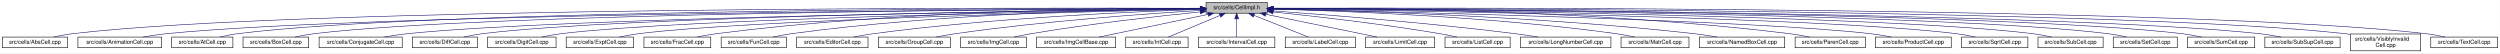
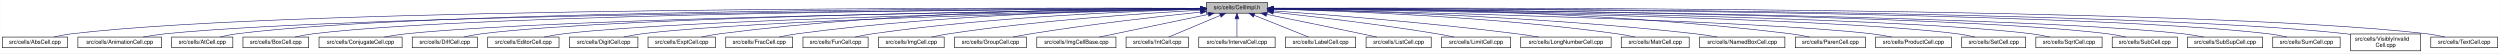
- <svg xmlns="http://www.w3.org/2000/svg" xmlns:xlink="http://www.w3.org/1999/xlink" width="4452pt" height="95pt" viewBox="0.00 0.00 4451.50 95.00">
+ <svg xmlns="http://www.w3.org/2000/svg" xmlns:xlink="http://www.w3.org/1999/xlink" width="4453pt" height="95pt" viewBox="0.00 0.00 4452.50 95.00">
  <g id="graph0" class="graph" transform="scale(1 1) rotate(0) translate(4 91)">
-     <polygon fill="white" stroke="transparent" points="-4,4 -4,-91 4447.5,-91 4447.5,4 -4,4" />
+     <polygon fill="white" stroke="transparent" points="-4,4 -4,-91 4448.5,-91 4448.5,4 -4,4" />
    <g id="node1" class="node">
      <g id="a_node1">
        <a xlink:title="Macros and types used only by cell implementations, not by cell users.">
-           <polygon fill="#bfbfbf" stroke="black" points="2143.5,-67.5 2143.5,-86.5 2252.5,-86.5 2252.5,-67.5 2143.5,-67.5" />
-           <text text-anchor="middle" x="2198" y="-74.5" font-family="Helvetica,sans-Serif" font-size="10.00">src/cells/CellImpl.h</text>
+           <polygon fill="#bfbfbf" stroke="black" points="2144.5,-67.5 2144.5,-86.5 2253.5,-86.5 2253.5,-67.5 2144.5,-67.5" />
+           <text text-anchor="middle" x="2199" y="-74.5" font-family="Helvetica,sans-Serif" font-size="10.00">src/cells/CellImpl.h</text>
        </a>
      </g>
    </g>
    <g id="node2" class="node">
      <g id="a_node2">
        <a xlink:href="AbsCell_8cpp.html" target="_top" xlink:title="This file defines the class AbsCell.">
          <polygon fill="white" stroke="black" points="0,-6 0,-25 116,-25 116,-6 0,-6" />
          <text text-anchor="middle" x="58" y="-13" font-family="Helvetica,sans-Serif" font-size="10.00">src/cells/AbsCell.cpp</text>
        </a>
      </g>
    </g>
    <g id="edge1" class="edge">
-       <path fill="none" stroke="midnightblue" d="M2133.15,-76.26C1827.39,-77.25 527.75,-78.51 125,-31 114.01,-29.7 102.16,-27.44 91.53,-25.07" />
-       <polygon fill="midnightblue" stroke="midnightblue" points="2133.2,-79.76 2143.18,-76.23 2133.17,-72.76 2133.2,-79.76" />
+       <path fill="none" stroke="midnightblue" d="M2134.12,-76.26C1828.21,-77.25 527.95,-78.53 125,-31 114.01,-29.7 102.16,-27.44 91.53,-25.07" />
+       <polygon fill="midnightblue" stroke="midnightblue" points="2134.17,-79.76 2144.16,-76.23 2134.15,-72.76 2134.17,-79.76" />
    </g>
    <g id="node3" class="node">
      <g id="a_node3">
        <a xlink:href="AnimationCell_8cpp.html" target="_top" xlink:title="This file defines the class AnimationCell.">
          <polygon fill="white" stroke="black" points="134.5,-6 134.5,-25 283.5,-25 283.5,-6 134.5,-6" />
          <text text-anchor="middle" x="209" y="-13" font-family="Helvetica,sans-Serif" font-size="10.00">src/cells/AnimationCell.cpp</text>
        </a>
      </g>
    </g>
    <g id="edge2" class="edge">
-       <path fill="none" stroke="midnightblue" d="M2132.84,-75.77C1842.02,-74.54 660.69,-67.35 292,-31 278.46,-29.67 263.81,-27.39 250.63,-25.03" />
-       <polygon fill="midnightblue" stroke="midnightblue" points="2133.2,-79.27 2143.22,-75.81 2133.23,-72.27 2133.2,-79.27" />
+       <path fill="none" stroke="midnightblue" d="M2133.81,-75.77C1842.83,-74.54 660.89,-67.37 292,-31 278.46,-29.67 263.81,-27.39 250.63,-25.03" />
+       <polygon fill="midnightblue" stroke="midnightblue" points="2134.17,-79.27 2144.19,-75.81 2134.2,-72.27 2134.17,-79.27" />
    </g>
    <g id="node4" class="node">
      <g id="a_node4">
        <a xlink:href="AtCell_8cpp.html" target="_top" xlink:title="This file defines the class AtCell.">
          <polygon fill="white" stroke="black" points="301.5,-6 301.5,-25 410.5,-25 410.5,-6 301.5,-6" />
          <text text-anchor="middle" x="356" y="-13" font-family="Helvetica,sans-Serif" font-size="10.00">src/cells/AtCell.cpp</text>
        </a>
      </g>
    </g>
    <g id="edge3" class="edge">
-       <path fill="none" stroke="midnightblue" d="M2133.08,-76.1C1854.67,-76.28 760.4,-74.16 419,-31 408.64,-29.69 397.5,-27.42 387.5,-25.06" />
-       <polygon fill="midnightblue" stroke="midnightblue" points="2133.41,-79.6 2143.41,-76.1 2133.41,-72.6 2133.41,-79.6" />
+       <path fill="none" stroke="midnightblue" d="M2134.04,-76.11C1855.48,-76.29 760.59,-74.18 419,-31 408.64,-29.69 397.5,-27.42 387.5,-25.06" />
+       <polygon fill="midnightblue" stroke="midnightblue" points="2134.38,-79.6 2144.38,-76.1 2134.38,-72.6 2134.38,-79.6" />
    </g>
    <g id="node5" class="node">
      <g id="a_node5">
        <a xlink:href="BoxCell_8cpp.html" target="_top" xlink:title="This file defines the class BoxCell.">
          <polygon fill="white" stroke="black" points="428.5,-6 428.5,-25 545.5,-25 545.5,-6 428.5,-6" />
          <text text-anchor="middle" x="487" y="-13" font-family="Helvetica,sans-Serif" font-size="10.00">src/cells/BoxCell.cpp</text>
        </a>
      </g>
    </g>
    <g id="edge4" class="edge">
-       <path fill="none" stroke="midnightblue" d="M2132.88,-75.81C1867.71,-74.77 868.51,-68.4 555,-31 543.85,-29.67 531.83,-27.39 521.04,-25.03" />
-       <polygon fill="midnightblue" stroke="midnightblue" points="2133.1,-79.31 2143.11,-75.84 2133.13,-72.31 2133.1,-79.31" />
+       <path fill="none" stroke="midnightblue" d="M2134.28,-75.81C1869.63,-74.78 868.87,-68.44 555,-31 543.85,-29.67 531.83,-27.39 521.04,-25.03" />
+       <polygon fill="midnightblue" stroke="midnightblue" points="2134.48,-79.31 2144.49,-75.85 2134.51,-72.31 2134.48,-79.31" />
    </g>
    <g id="node6" class="node">
      <g id="a_node6">
        <a xlink:href="ConjugateCell_8cpp.html" target="_top" xlink:title="This file defines the class ConjugateCell.">
          <polygon fill="white" stroke="black" points="564,-6 564,-25 712,-25 712,-6 564,-6" />
          <text text-anchor="middle" x="638" y="-13" font-family="Helvetica,sans-Serif" font-size="10.00">src/cells/ConjugateCell.cpp</text>
        </a>
      </g>
    </g>
    <g id="edge5" class="edge">
-       <path fill="none" stroke="midnightblue" d="M2133.06,-75.25C1885.51,-72.22 1000.91,-59.57 721,-31 707.61,-29.63 693.13,-27.38 680.06,-25.05" />
-       <polygon fill="midnightblue" stroke="midnightblue" points="2133.29,-78.76 2143.33,-75.38 2133.37,-71.76 2133.29,-78.76" />
+       <path fill="none" stroke="midnightblue" d="M2134.02,-75.25C1886.3,-72.22 1001.1,-59.58 721,-31 707.61,-29.63 693.13,-27.38 680.06,-25.05" />
+       <polygon fill="midnightblue" stroke="midnightblue" points="2134.25,-78.76 2144.29,-75.38 2134.33,-71.76 2134.25,-78.76" />
    </g>
    <g id="node7" class="node">
      <g id="a_node7">
        <a xlink:href="DiffCell_8cpp.html" target="_top" xlink:title="This file defines the class DiffCell.">
          <polygon fill="white" stroke="black" points="730,-6 730,-25 846,-25 846,-6 730,-6" />
          <text text-anchor="middle" x="788" y="-13" font-family="Helvetica,sans-Serif" font-size="10.00">src/cells/DiffCell.cpp</text>
        </a>
      </g>
    </g>
    <g id="edge6" class="edge">
-       <path fill="none" stroke="midnightblue" d="M2133.15,-75.37C1900.28,-72.87 1106.8,-62.21 855,-31 844.13,-29.65 832.42,-27.4 821.88,-25.07" />
-       <polygon fill="midnightblue" stroke="midnightblue" points="2133.12,-78.87 2143.16,-75.48 2133.2,-71.87 2133.12,-78.87" />
+       <path fill="none" stroke="midnightblue" d="M2134.15,-75.37C1901.17,-72.88 1107,-62.23 855,-31 844.13,-29.65 832.42,-27.4 821.88,-25.07" />
+       <polygon fill="midnightblue" stroke="midnightblue" points="2134.45,-78.88 2144.49,-75.48 2134.53,-71.88 2134.45,-78.88" />
    </g>
    <g id="node8" class="node">
      <g id="a_node8">
-         <a xlink:href="DigitCell_8cpp.html" target="_top" xlink:title="This file defines the class DigitCell.">
-           <polygon fill="white" stroke="black" points="864,-6 864,-25 986,-25 986,-6 864,-6" />
-           <text text-anchor="middle" x="925" y="-13" font-family="Helvetica,sans-Serif" font-size="10.00">src/cells/DigitCell.cpp</text>
+         <a xlink:href="EditorCell_8cpp.html" target="_top" xlink:title="This file defines the class EditorCell.">
+           <polygon fill="white" stroke="black" points="864.5,-6 864.5,-25 991.5,-25 991.5,-6 864.5,-6" />
+           <text text-anchor="middle" x="928" y="-13" font-family="Helvetica,sans-Serif" font-size="10.00">src/cells/EditorCell.cpp</text>
        </a>
      </g>
    </g>
    <g id="edge7" class="edge">
-       <path fill="none" stroke="midnightblue" d="M2133.16,-75C1916.42,-71.44 1218.27,-58.11 995,-31 983.67,-29.62 971.44,-27.36 960.42,-25.03" />
-       <polygon fill="midnightblue" stroke="midnightblue" points="2133.36,-78.51 2143.41,-75.17 2133.47,-71.51 2133.36,-78.51" />
+       <path fill="none" stroke="midnightblue" d="M2134.06,-74.92C1917.83,-71.11 1223.32,-57.09 1001,-31 989.19,-29.61 976.44,-27.35 964.96,-25.02" />
+       <polygon fill="midnightblue" stroke="midnightblue" points="2134.24,-78.42 2144.3,-75.1 2134.36,-71.42 2134.24,-78.42" />
    </g>
    <g id="node9" class="node">
      <g id="a_node9">
-         <a xlink:href="ExptCell_8cpp.html" target="_top" xlink:title="This file defines the class ExptCell.">
-           <polygon fill="white" stroke="black" points="1004,-6 1004,-25 1124,-25 1124,-6 1004,-6" />
-           <text text-anchor="middle" x="1064" y="-13" font-family="Helvetica,sans-Serif" font-size="10.00">src/cells/ExptCell.cpp</text>
+         <a xlink:href="DigitCell_8cpp.html" target="_top" xlink:title="This file defines the class DigitCell.">
+           <polygon fill="white" stroke="black" points="1010,-6 1010,-25 1132,-25 1132,-6 1010,-6" />
+           <text text-anchor="middle" x="1071" y="-13" font-family="Helvetica,sans-Serif" font-size="10.00">src/cells/DigitCell.cpp</text>
        </a>
      </g>
    </g>
    <g id="edge8" class="edge">
-       <path fill="none" stroke="midnightblue" d="M2133.25,-74.67C1933.43,-70.32 1328.15,-55.46 1133,-31 1121.83,-29.6 1109.77,-27.33 1098.91,-25" />
-       <polygon fill="midnightblue" stroke="midnightblue" points="2133.23,-78.17 2143.3,-74.88 2133.38,-71.17 2133.23,-78.17" />
+       <path fill="none" stroke="midnightblue" d="M2134.34,-74.62C1935.49,-70.17 1334.79,-55.03 1141,-31 1129.79,-29.61 1117.71,-27.38 1106.79,-25.07" />
+       <polygon fill="midnightblue" stroke="midnightblue" points="2134.26,-78.12 2144.34,-74.84 2134.42,-71.12 2134.26,-78.12" />
    </g>
    <g id="node10" class="node">
      <g id="a_node10">
-         <a xlink:href="FracCell_8cpp.html" target="_top" xlink:title="This file defines the class FracCell.">
-           <polygon fill="white" stroke="black" points="1142.5,-6 1142.5,-25 1261.5,-25 1261.5,-6 1142.5,-6" />
-           <text text-anchor="middle" x="1202" y="-13" font-family="Helvetica,sans-Serif" font-size="10.00">src/cells/FracCell.cpp</text>
+         <a xlink:href="ExptCell_8cpp.html" target="_top" xlink:title="This file defines the class ExptCell.">
+           <polygon fill="white" stroke="black" points="1150,-6 1150,-25 1270,-25 1270,-6 1150,-6" />
+           <text text-anchor="middle" x="1210" y="-13" font-family="Helvetica,sans-Serif" font-size="10.00">src/cells/ExptCell.cpp</text>
        </a>
      </g>
    </g>
    <g id="edge9" class="edge">
-       <path fill="none" stroke="midnightblue" d="M2133.35,-76.38C1981.94,-76.5 1592.82,-72.36 1271,-31 1259.95,-29.58 1248.04,-27.34 1237.27,-25.04" />
-       <polygon fill="midnightblue" stroke="midnightblue" points="2133.41,-79.88 2143.4,-76.36 2133.4,-72.88 2133.41,-79.88" />
+       <path fill="none" stroke="midnightblue" d="M2134.29,-76.34C1983.63,-76.38 1598,-72.06 1279,-31 1267.95,-29.58 1256.04,-27.33 1245.27,-25.03" />
+       <polygon fill="midnightblue" stroke="midnightblue" points="2134.3,-79.84 2144.29,-76.33 2134.29,-72.84 2134.3,-79.84" />
    </g>
    <g id="node11" class="node">
      <g id="a_node11">
-         <a xlink:href="FunCell_8cpp.html" target="_top" xlink:title="This file defines the class FunCell.">
-           <polygon fill="white" stroke="black" points="1280,-6 1280,-25 1396,-25 1396,-6 1280,-6" />
-           <text text-anchor="middle" x="1338" y="-13" font-family="Helvetica,sans-Serif" font-size="10.00">src/cells/FunCell.cpp</text>
+         <a xlink:href="FracCell_8cpp.html" target="_top" xlink:title="This file defines the class FracCell.">
+           <polygon fill="white" stroke="black" points="1288.5,-6 1288.5,-25 1407.5,-25 1407.5,-6 1288.5,-6" />
+           <text text-anchor="middle" x="1348" y="-13" font-family="Helvetica,sans-Serif" font-size="10.00">src/cells/FracCell.cpp</text>
        </a>
      </g>
    </g>
    <g id="edge10" class="edge">
-       <path fill="none" stroke="midnightblue" d="M2133.18,-75.75C1997.45,-74.46 1673.68,-67.47 1405,-31 1394.39,-29.56 1382.95,-27.34 1372.59,-25.07" />
-       <polygon fill="midnightblue" stroke="midnightblue" points="2133.37,-79.25 2143.4,-75.84 2133.43,-72.25 2133.37,-79.25" />
+       <path fill="none" stroke="midnightblue" d="M2134.09,-75.54C1999.7,-73.87 1681.4,-66.19 1417,-31 1406.08,-29.55 1394.31,-27.32 1383.64,-25.05" />
+       <polygon fill="midnightblue" stroke="midnightblue" points="2134.18,-79.04 2144.22,-75.66 2134.26,-72.04 2134.18,-79.04" />
    </g>
    <g id="node12" class="node">
      <g id="a_node12">
-         <a xlink:href="EditorCell_8cpp.html" target="_top" xlink:title="This file defines the class EditorCell.">
-           <polygon fill="white" stroke="black" points="1414.5,-6 1414.5,-25 1541.5,-25 1541.5,-6 1414.5,-6" />
-           <text text-anchor="middle" x="1478" y="-13" font-family="Helvetica,sans-Serif" font-size="10.00">src/cells/EditorCell.cpp</text>
+         <a xlink:href="FunCell_8cpp.html" target="_top" xlink:title="This file defines the class FunCell.">
+           <polygon fill="white" stroke="black" points="1426,-6 1426,-25 1542,-25 1542,-6 1426,-6" />
+           <text text-anchor="middle" x="1484" y="-13" font-family="Helvetica,sans-Serif" font-size="10.00">src/cells/FunCell.cpp</text>
        </a>
      </g>
    </g>
    <g id="edge11" class="edge">
-       <path fill="none" stroke="midnightblue" d="M2133.03,-74.2C2016.13,-70.36 1762.8,-59.28 1551,-31 1539.6,-29.48 1527.31,-27.26 1516.11,-25.02" />
-       <polygon fill="midnightblue" stroke="midnightblue" points="2133.12,-77.71 2143.23,-74.53 2133.35,-70.71 2133.12,-77.71" />
+       <path fill="none" stroke="midnightblue" d="M2133.87,-74.57C2016.72,-71.32 1762.88,-61.12 1551,-31 1540.51,-29.51 1529.22,-27.3 1518.95,-25.06" />
+       <polygon fill="midnightblue" stroke="midnightblue" points="2134.01,-78.08 2144.1,-74.85 2134.2,-71.08 2134.01,-78.08" />
    </g>
    <g id="node13" class="node">
      <g id="a_node13">
-         <a xlink:href="GroupCell_8cpp.html" target="_top" xlink:title="This file defines the class GroupCell.">
-           <polygon fill="white" stroke="black" points="1560,-6 1560,-25 1688,-25 1688,-6 1560,-6" />
-           <text text-anchor="middle" x="1624" y="-13" font-family="Helvetica,sans-Serif" font-size="10.00">src/cells/GroupCell.cpp</text>
+         <a xlink:href="ImgCell_8cpp.html" target="_top" xlink:title="This file defines the class ImgCell.">
+           <polygon fill="white" stroke="black" points="1560.5,-6 1560.5,-25 1677.5,-25 1677.5,-6 1560.5,-6" />
+           <text text-anchor="middle" x="1619" y="-13" font-family="Helvetica,sans-Serif" font-size="10.00">src/cells/ImgCell.cpp</text>
        </a>
      </g>
    </g>
    <g id="edge12" class="edge">
-       <path fill="none" stroke="midnightblue" d="M2133.18,-72.39C2037.45,-66.56 1852.75,-53.4 1697,-31 1685.87,-29.4 1673.88,-27.21 1662.89,-25.02" />
-       <polygon fill="midnightblue" stroke="midnightblue" points="2133.1,-75.89 2143.29,-73 2133.52,-68.9 2133.1,-75.89" />
+       <path fill="none" stroke="midnightblue" d="M2134.19,-72.85C2036.72,-67.54 1846.8,-54.97 1687,-31 1676.5,-29.42 1665.18,-27.22 1654.85,-25" />
+       <polygon fill="midnightblue" stroke="midnightblue" points="2134.01,-76.35 2144.18,-73.39 2134.38,-69.36 2134.01,-76.35" />
    </g>
    <g id="node14" class="node">
      <g id="a_node14">
-         <a xlink:href="ImgCell_8cpp.html" target="_top" xlink:title="This file defines the class ImgCell.">
-           <polygon fill="white" stroke="black" points="1706.5,-6 1706.5,-25 1823.5,-25 1823.5,-6 1706.5,-6" />
-           <text text-anchor="middle" x="1765" y="-13" font-family="Helvetica,sans-Serif" font-size="10.00">src/cells/ImgCell.cpp</text>
+         <a xlink:href="GroupCell_8cpp.html" target="_top" xlink:title="This file defines the class GroupCell.">
+           <polygon fill="white" stroke="black" points="1696,-6 1696,-25 1824,-25 1824,-6 1696,-6" />
+           <text text-anchor="middle" x="1760" y="-13" font-family="Helvetica,sans-Serif" font-size="10.00">src/cells/GroupCell.cpp</text>
        </a>
      </g>
    </g>
    <g id="edge13" class="edge">
-       <path fill="none" stroke="midnightblue" d="M2133.19,-69.83C2059.84,-62.43 1936.9,-48.76 1832,-31 1822.03,-29.31 1811.29,-27.15 1801.4,-25.01" />
-       <polygon fill="midnightblue" stroke="midnightblue" points="2132.91,-73.32 2143.21,-70.83 2133.61,-66.35 2132.91,-73.32" />
+       <path fill="none" stroke="midnightblue" d="M2134.25,-69.5C2060.94,-61.8 1938.05,-47.87 1833,-31 1822.28,-29.28 1810.74,-27.13 1800.07,-25.01" />
+       <polygon fill="midnightblue" stroke="midnightblue" points="2133.95,-72.99 2144.26,-70.54 2134.67,-66.02 2133.95,-72.99" />
    </g>
    <g id="node15" class="node">
      <g id="a_node15">
        <a xlink:href="ImgCellBase_8cpp.html" target="_top" xlink:title="This file defines the class ImgCellBase.">
-           <polygon fill="white" stroke="black" points="1841.5,-6 1841.5,-25 1982.5,-25 1982.5,-6 1841.5,-6" />
-           <text text-anchor="middle" x="1912" y="-13" font-family="Helvetica,sans-Serif" font-size="10.00">src/cells/ImgCellBase.cpp</text>
+           <polygon fill="white" stroke="black" points="1842.5,-6 1842.5,-25 1983.5,-25 1983.5,-6 1842.5,-6" />
+           <text text-anchor="middle" x="1913" y="-13" font-family="Helvetica,sans-Serif" font-size="10.00">src/cells/ImgCellBase.cpp</text>
        </a>
      </g>
    </g>
    <g id="edge14" class="edge">
-       <path fill="none" stroke="midnightblue" d="M2147.06,-65.4C2091.61,-53.87 2004.05,-35.65 1952.9,-25.01" />
-       <polygon fill="midnightblue" stroke="midnightblue" points="2146.52,-68.86 2157.02,-67.48 2147.95,-62.01 2146.52,-68.86" />
+       <path fill="none" stroke="midnightblue" d="M2148.06,-65.4C2092.61,-53.87 2005.05,-35.65 1953.9,-25.01" />
+       <polygon fill="midnightblue" stroke="midnightblue" points="2147.52,-68.86 2158.02,-67.48 2148.95,-62.01 2147.52,-68.86" />
    </g>
    <g id="node16" class="node">
      <g id="a_node16">
        <a xlink:href="IntCell_8cpp.html" target="_top" xlink:title="This file defines the class IntCell.">
-           <polygon fill="white" stroke="black" points="2000.5,-6 2000.5,-25 2111.5,-25 2111.5,-6 2000.5,-6" />
-           <text text-anchor="middle" x="2056" y="-13" font-family="Helvetica,sans-Serif" font-size="10.00">src/cells/IntCell.cpp</text>
+           <polygon fill="white" stroke="black" points="2001.5,-6 2001.5,-25 2112.5,-25 2112.5,-6 2001.5,-6" />
+           <text text-anchor="middle" x="2057" y="-13" font-family="Helvetica,sans-Serif" font-size="10.00">src/cells/IntCell.cpp</text>
        </a>
      </g>
    </g>
    <g id="edge15" class="edge">
-       <path fill="none" stroke="midnightblue" d="M2168.12,-63.48C2140.54,-51.92 2100.33,-35.08 2076.31,-25.01" />
-       <polygon fill="midnightblue" stroke="midnightblue" points="2167.08,-66.84 2177.65,-67.48 2169.78,-60.38 2167.08,-66.84" />
+       <path fill="none" stroke="midnightblue" d="M2169.12,-63.48C2141.54,-51.92 2101.33,-35.08 2077.31,-25.01" />
+       <polygon fill="midnightblue" stroke="midnightblue" points="2168.08,-66.84 2178.65,-67.48 2170.78,-60.38 2168.08,-66.84" />
    </g>
    <g id="node17" class="node">
      <g id="a_node17">
        <a xlink:href="IntervalCell_8cpp.html" target="_top" xlink:title="This file defines the class IntervalCell.">
-           <polygon fill="white" stroke="black" points="2130,-6 2130,-25 2266,-25 2266,-6 2130,-6" />
-           <text text-anchor="middle" x="2198" y="-13" font-family="Helvetica,sans-Serif" font-size="10.00">src/cells/IntervalCell.cpp</text>
+           <polygon fill="white" stroke="black" points="2131,-6 2131,-25 2267,-25 2267,-6 2131,-6" />
+           <text text-anchor="middle" x="2199" y="-13" font-family="Helvetica,sans-Serif" font-size="10.00">src/cells/IntervalCell.cpp</text>
        </a>
      </g>
    </g>
    <g id="edge16" class="edge">
-       <path fill="none" stroke="midnightblue" d="M2198,-57.32C2198,-46.5 2198,-33.4 2198,-25.01" />
-       <polygon fill="midnightblue" stroke="midnightblue" points="2194.5,-57.48 2198,-67.48 2201.5,-57.48 2194.5,-57.48" />
+       <path fill="none" stroke="midnightblue" d="M2199,-57.32C2199,-46.5 2199,-33.4 2199,-25.01" />
+       <polygon fill="midnightblue" stroke="midnightblue" points="2195.5,-57.48 2199,-67.48 2202.5,-57.48 2195.5,-57.48" />
    </g>
    <g id="node18" class="node">
      <g id="a_node18">
        <a xlink:href="LabelCell_8cpp.html" target="_top" xlink:title="This file defines the class LabelCell.">
-           <polygon fill="white" stroke="black" points="2284.5,-6 2284.5,-25 2409.5,-25 2409.5,-6 2284.5,-6" />
-           <text text-anchor="middle" x="2347" y="-13" font-family="Helvetica,sans-Serif" font-size="10.00">src/cells/LabelCell.cpp</text>
+           <polygon fill="white" stroke="black" points="2285.5,-6 2285.5,-25 2410.5,-25 2410.5,-6 2285.5,-6" />
+           <text text-anchor="middle" x="2348" y="-13" font-family="Helvetica,sans-Serif" font-size="10.00">src/cells/LabelCell.cpp</text>
        </a>
      </g>
    </g>
    <g id="edge17" class="edge">
-       <path fill="none" stroke="midnightblue" d="M2228.97,-63.63C2257.92,-52.07 2300.37,-35.12 2325.69,-25.01" />
-       <polygon fill="midnightblue" stroke="midnightblue" points="2227.34,-60.52 2219.35,-67.48 2229.93,-67.02 2227.34,-60.52" />
+       <path fill="none" stroke="midnightblue" d="M2229.97,-63.63C2258.92,-52.07 2301.37,-35.12 2326.69,-25.01" />
+       <polygon fill="midnightblue" stroke="midnightblue" points="2228.34,-60.52 2220.35,-67.48 2230.93,-67.02 2228.34,-60.52" />
    </g>
    <g id="node19" class="node">
      <g id="a_node19">
-         <a xlink:href="LimitCell_8cpp.html" target="_top" xlink:title="This file defines the class LimitCell.">
-           <polygon fill="white" stroke="black" points="2427.5,-6 2427.5,-25 2550.5,-25 2550.5,-6 2427.5,-6" />
-           <text text-anchor="middle" x="2489" y="-13" font-family="Helvetica,sans-Serif" font-size="10.00">src/cells/LimitCell.cpp</text>
+         <a xlink:href="ListCell_8cpp.html" target="_top" xlink:title="This file defines the class ListCell.">
+           <polygon fill="white" stroke="black" points="2429,-6 2429,-25 2545,-25 2545,-6 2429,-6" />
+           <text text-anchor="middle" x="2487" y="-13" font-family="Helvetica,sans-Serif" font-size="10.00">src/cells/ListCell.cpp</text>
        </a>
      </g>
    </g>
    <g id="edge18" class="edge">
-       <path fill="none" stroke="midnightblue" d="M2250.02,-65.46C2294.82,-56.37 2361.18,-42.88 2419,-31 2428.36,-29.08 2438.42,-27 2447.92,-25.03" />
-       <polygon fill="midnightblue" stroke="midnightblue" points="2249.07,-62.08 2239.96,-67.5 2250.46,-68.94 2249.07,-62.08" />
+       <path fill="none" stroke="midnightblue" d="M2251.88,-65.42C2296.68,-56.42 2362.59,-43.06 2420,-31 2429.08,-29.09 2438.85,-27 2448.05,-25.01" />
+       <polygon fill="midnightblue" stroke="midnightblue" points="2250.93,-62.04 2241.81,-67.44 2252.31,-68.91 2250.93,-62.04" />
    </g>
    <g id="node20" class="node">
      <g id="a_node20">
-         <a xlink:href="ListCell_8cpp.html" target="_top" xlink:title="This file defines the class ListCell.">
-           <polygon fill="white" stroke="black" points="2569,-6 2569,-25 2685,-25 2685,-6 2569,-6" />
-           <text text-anchor="middle" x="2627" y="-13" font-family="Helvetica,sans-Serif" font-size="10.00">src/cells/ListCell.cpp</text>
+         <a xlink:href="LimitCell_8cpp.html" target="_top" xlink:title="This file defines the class LimitCell.">
+           <polygon fill="white" stroke="black" points="2563.5,-6 2563.5,-25 2686.5,-25 2686.5,-6 2563.5,-6" />
+           <text text-anchor="middle" x="2625" y="-13" font-family="Helvetica,sans-Serif" font-size="10.00">src/cells/LimitCell.cpp</text>
        </a>
      </g>
    </g>
    <g id="edge19" class="edge">
-       <path fill="none" stroke="midnightblue" d="M2263.17,-69.67C2335.84,-62.21 2456.75,-48.55 2560,-31 2569.86,-29.32 2580.46,-27.19 2590.25,-25.07" />
-       <polygon fill="midnightblue" stroke="midnightblue" points="2262.4,-66.23 2252.8,-70.73 2263.11,-73.2 2262.4,-66.23" />
+       <path fill="none" stroke="midnightblue" d="M2263.79,-69.27C2335.12,-61.52 2453.08,-47.68 2554,-31 2564.43,-29.28 2575.65,-27.12 2586.04,-25.01" />
+       <polygon fill="midnightblue" stroke="midnightblue" points="2263.18,-65.82 2253.62,-70.37 2263.93,-72.78 2263.18,-65.82" />
    </g>
    <g id="node21" class="node">
      <g id="a_node21">
        <a xlink:href="LongNumberCell_8cpp.html" target="_top" xlink:title="This file defines the class LongNumberCell.">
-           <polygon fill="white" stroke="black" points="2703.5,-6 2703.5,-25 2864.5,-25 2864.5,-6 2703.5,-6" />
-           <text text-anchor="middle" x="2784" y="-13" font-family="Helvetica,sans-Serif" font-size="10.00">src/cells/LongNumberCell.cpp</text>
+           <polygon fill="white" stroke="black" points="2704.5,-6 2704.5,-25 2865.5,-25 2865.5,-6 2704.5,-6" />
+           <text text-anchor="middle" x="2785" y="-13" font-family="Helvetica,sans-Serif" font-size="10.00">src/cells/LongNumberCell.cpp</text>
        </a>
      </g>
    </g>
    <g id="edge20" class="edge">
-       <path fill="none" stroke="midnightblue" d="M2262.83,-71.56C2357.7,-64.73 2539.84,-50.39 2694,-31 2707.35,-29.32 2721.75,-27.16 2735.04,-25.02" />
-       <polygon fill="midnightblue" stroke="midnightblue" points="2262.54,-68.07 2252.81,-72.27 2263.04,-75.05 2262.54,-68.07" />
+       <path fill="none" stroke="midnightblue" d="M2263.58,-71.63C2358.54,-64.87 2541.34,-50.58 2696,-31 2709.2,-29.33 2723.45,-27.17 2736.59,-25.03" />
+       <polygon fill="midnightblue" stroke="midnightblue" points="2263.29,-68.14 2253.56,-72.34 2263.78,-75.12 2263.29,-68.14" />
    </g>
    <g id="node22" class="node">
      <g id="a_node22">
        <a xlink:href="MatrCell_8cpp.html" target="_top" xlink:title="This file defines the class MatrCell.">
-           <polygon fill="white" stroke="black" points="2882.5,-6 2882.5,-25 3003.5,-25 3003.5,-6 2882.5,-6" />
-           <text text-anchor="middle" x="2943" y="-13" font-family="Helvetica,sans-Serif" font-size="10.00">src/cells/MatrCell.cpp</text>
+           <polygon fill="white" stroke="black" points="2883.5,-6 2883.5,-25 3004.5,-25 3004.5,-6 2883.5,-6" />
+           <text text-anchor="middle" x="2944" y="-13" font-family="Helvetica,sans-Serif" font-size="10.00">src/cells/MatrCell.cpp</text>
        </a>
      </g>
    </g>
    <g id="edge21" class="edge">
-       <path fill="none" stroke="midnightblue" d="M2262.77,-74.72C2383.51,-71.65 2650.95,-61.7 2874,-31 2884.79,-29.51 2896.42,-27.31 2907,-25.06" />
-       <polygon fill="midnightblue" stroke="midnightblue" points="2262.5,-71.22 2252.59,-74.97 2262.67,-78.22 2262.5,-71.22" />
+       <path fill="none" stroke="midnightblue" d="M2263.77,-74.72C2384.51,-71.65 2651.95,-61.7 2875,-31 2885.79,-29.51 2897.42,-27.31 2908,-25.06" />
+       <polygon fill="midnightblue" stroke="midnightblue" points="2263.5,-71.22 2253.59,-74.97 2263.67,-78.22 2263.5,-71.22" />
    </g>
    <g id="node23" class="node">
      <g id="a_node23">
        <a xlink:href="NamedBoxCell_8cpp.html" target="_top" xlink:title="This file defines the class NamedBoxCell.">
-           <polygon fill="white" stroke="black" points="3022,-6 3022,-25 3174,-25 3174,-6 3022,-6" />
-           <text text-anchor="middle" x="3098" y="-13" font-family="Helvetica,sans-Serif" font-size="10.00">src/cells/NamedBoxCell.cpp</text>
+           <polygon fill="white" stroke="black" points="3023,-6 3023,-25 3175,-25 3175,-6 3023,-6" />
+           <text text-anchor="middle" x="3099" y="-13" font-family="Helvetica,sans-Serif" font-size="10.00">src/cells/NamedBoxCell.cpp</text>
        </a>
      </g>
    </g>
    <g id="edge22" class="edge">
-       <path fill="none" stroke="midnightblue" d="M2262.95,-74.92C2401.29,-72.07 2735.08,-62.27 3013,-31 3026.24,-29.51 3040.55,-27.3 3053.58,-25.06" />
-       <polygon fill="midnightblue" stroke="midnightblue" points="2262.47,-71.43 2252.54,-75.13 2262.61,-78.43 2262.47,-71.43" />
+       <path fill="none" stroke="midnightblue" d="M2263.95,-74.92C2402.29,-72.07 2736.08,-62.27 3014,-31 3027.24,-29.51 3041.55,-27.3 3054.58,-25.06" />
+       <polygon fill="midnightblue" stroke="midnightblue" points="2263.47,-71.43 2253.54,-75.13 2263.61,-78.43 2263.47,-71.43" />
    </g>
    <g id="node24" class="node">
      <g id="a_node24">
        <a xlink:href="ParenCell_8cpp.html" target="_top" xlink:title="This file defines the class ParenCell.">
-           <polygon fill="white" stroke="black" points="3192.5,-6 3192.5,-25 3317.5,-25 3317.5,-6 3192.5,-6" />
-           <text text-anchor="middle" x="3255" y="-13" font-family="Helvetica,sans-Serif" font-size="10.00">src/cells/ParenCell.cpp</text>
+           <polygon fill="white" stroke="black" points="3193.5,-6 3193.5,-25 3318.5,-25 3318.5,-6 3193.5,-6" />
+           <text text-anchor="middle" x="3256" y="-13" font-family="Helvetica,sans-Serif" font-size="10.00">src/cells/ParenCell.cpp</text>
        </a>
      </g>
    </g>
    <g id="edge23" class="edge">
-       <path fill="none" stroke="midnightblue" d="M2262.73,-76.46C2420.64,-76.84 2838.01,-73.37 3183,-31 3194.52,-29.59 3206.94,-27.34 3218.18,-25.04" />
-       <polygon fill="midnightblue" stroke="midnightblue" points="2262.71,-72.96 2252.7,-76.43 2262.69,-79.96 2262.71,-72.96" />
+       <path fill="none" stroke="midnightblue" d="M2263.73,-76.46C2421.64,-76.84 2839.01,-73.37 3184,-31 3195.52,-29.59 3207.94,-27.34 3219.18,-25.04" />
+       <polygon fill="midnightblue" stroke="midnightblue" points="2263.71,-72.96 2253.7,-76.43 2263.69,-79.96 2263.71,-72.96" />
    </g>
    <g id="node25" class="node">
      <g id="a_node25">
        <a xlink:href="ProductCell_8cpp.html" target="_top" xlink:title="This file defines the class ProductCell.">
-           <polygon fill="white" stroke="black" points="3335.5,-6 3335.5,-25 3470.5,-25 3470.5,-6 3335.5,-6" />
-           <text text-anchor="middle" x="3403" y="-13" font-family="Helvetica,sans-Serif" font-size="10.00">src/cells/ProductCell.cpp</text>
+           <polygon fill="white" stroke="black" points="3336.5,-6 3336.5,-25 3471.5,-25 3471.5,-6 3336.5,-6" />
+           <text text-anchor="middle" x="3404" y="-13" font-family="Helvetica,sans-Serif" font-size="10.00">src/cells/ProductCell.cpp</text>
        </a>
      </g>
    </g>
    <g id="edge24" class="edge">
-       <path fill="none" stroke="midnightblue" d="M2262.68,-74.69C2470.31,-70.28 3118.58,-54.9 3327,-31 3339.14,-29.61 3352.26,-27.37 3364.12,-25.07" />
-       <polygon fill="midnightblue" stroke="midnightblue" points="2262.47,-71.19 2252.54,-74.9 2262.62,-78.19 2262.47,-71.19" />
+       <path fill="none" stroke="midnightblue" d="M2263.68,-74.69C2471.31,-70.28 3119.58,-54.9 3328,-31 3340.14,-29.61 3353.26,-27.37 3365.12,-25.07" />
+       <polygon fill="midnightblue" stroke="midnightblue" points="2263.47,-71.19 2253.54,-74.9 2263.62,-78.19 2263.47,-71.19" />
    </g>
    <g id="node26" class="node">
      <g id="a_node26">
-         <a xlink:href="SqrtCell_8cpp.html" target="_top" xlink:title="This file defines the class SqrtCell.">
-           <polygon fill="white" stroke="black" points="3489,-6 3489,-25 3607,-25 3607,-6 3489,-6" />
-           <text text-anchor="middle" x="3548" y="-13" font-family="Helvetica,sans-Serif" font-size="10.00">src/cells/SqrtCell.cpp</text>
+         <a xlink:href="SetCell_8cpp.html" target="_top" xlink:title="This file defines the class SetCell.">
+           <polygon fill="white" stroke="black" points="3490,-6 3490,-25 3604,-25 3604,-6 3490,-6" />
+           <text text-anchor="middle" x="3547" y="-13" font-family="Helvetica,sans-Serif" font-size="10.00">src/cells/SetCell.cpp</text>
        </a>
      </g>
    </g>
    <g id="edge25" class="edge">
-       <path fill="none" stroke="midnightblue" d="M2262.52,-75.23C2488.08,-72.3 3240.54,-60.5 3480,-31 3491.02,-29.64 3502.9,-27.39 3513.6,-25.06" />
-       <polygon fill="midnightblue" stroke="midnightblue" points="2262.46,-71.73 2252.5,-75.36 2262.55,-78.73 2262.46,-71.73" />
+       <path fill="none" stroke="midnightblue" d="M2263.53,-75.28C2489.11,-72.53 3241.63,-61.24 3481,-31 3491.71,-29.65 3503.24,-27.39 3513.63,-25.06" />
+       <polygon fill="midnightblue" stroke="midnightblue" points="2263.46,-71.78 2253.51,-75.4 2263.55,-78.78 2263.46,-71.78" />
    </g>
    <g id="node27" class="node">
      <g id="a_node27">
-         <a xlink:href="SubCell_8cpp.html" target="_top" xlink:title="This file defines the class SubCell.">
-           <polygon fill="white" stroke="black" points="3625,-6 3625,-25 3741,-25 3741,-6 3625,-6" />
-           <text text-anchor="middle" x="3683" y="-13" font-family="Helvetica,sans-Serif" font-size="10.00">src/cells/SubCell.cpp</text>
+         <a xlink:href="SqrtCell_8cpp.html" target="_top" xlink:title="This file defines the class SqrtCell.">
+           <polygon fill="white" stroke="black" points="3622,-6 3622,-25 3740,-25 3740,-6 3622,-6" />
+           <text text-anchor="middle" x="3681" y="-13" font-family="Helvetica,sans-Serif" font-size="10.00">src/cells/SqrtCell.cpp</text>
        </a>
      </g>
    </g>
    <g id="edge26" class="edge">
-       <path fill="none" stroke="midnightblue" d="M2262.81,-75.5C2503.91,-73.42 3348.79,-63.88 3616,-31 3626.99,-29.65 3638.83,-27.37 3649.46,-25.01" />
-       <polygon fill="midnightblue" stroke="midnightblue" points="2262.77,-72 2252.8,-75.59 2262.83,-79 2262.77,-72" />
+       <path fill="none" stroke="midnightblue" d="M2263.98,-75.47C2504.87,-73.27 3346.63,-63.38 3613,-31 3624.14,-29.65 3636.17,-27.36 3646.96,-25" />
+       <polygon fill="midnightblue" stroke="midnightblue" points="2263.61,-71.97 2253.64,-75.56 2263.67,-78.97 2263.61,-71.97" />
    </g>
    <g id="node28" class="node">
      <g id="a_node28">
-         <a xlink:href="SetCell_8cpp.html" target="_top" xlink:title="This file defines the class SetCell.">
-           <polygon fill="white" stroke="black" points="3759,-6 3759,-25 3873,-25 3873,-6 3759,-6" />
-           <text text-anchor="middle" x="3816" y="-13" font-family="Helvetica,sans-Serif" font-size="10.00">src/cells/SetCell.cpp</text>
+         <a xlink:href="SubCell_8cpp.html" target="_top" xlink:title="This file defines the class SubCell.">
+           <polygon fill="white" stroke="black" points="3758,-6 3758,-25 3874,-25 3874,-6 3758,-6" />
+           <text text-anchor="middle" x="3816" y="-13" font-family="Helvetica,sans-Serif" font-size="10.00">src/cells/SubCell.cpp</text>
        </a>
      </g>
    </g>
    <g id="edge27" class="edge">
-       <path fill="none" stroke="midnightblue" d="M2262.86,-75.74C2518.31,-74.46 3455.28,-67.32 3750,-31 3760.83,-29.67 3772.5,-27.39 3782.97,-25.03" />
-       <polygon fill="midnightblue" stroke="midnightblue" points="2262.62,-72.24 2252.64,-75.79 2262.65,-79.24 2262.62,-72.24" />
+       <path fill="none" stroke="midnightblue" d="M2263.78,-75.71C2518.88,-74.32 3454.61,-66.82 3749,-31 3759.99,-29.66 3771.83,-27.38 3782.47,-25.02" />
+       <polygon fill="midnightblue" stroke="midnightblue" points="2263.54,-72.21 2253.56,-75.76 2263.58,-79.21 2263.54,-72.21" />
    </g>
    <g id="node29" class="node">
      <g id="a_node29">
-         <a xlink:href="SumCell_8cpp.html" target="_top" xlink:title="This file defines the class SumCell.">
-           <polygon fill="white" stroke="black" points="3891,-6 3891,-25 4011,-25 4011,-6 3891,-6" />
-           <text text-anchor="middle" x="3951" y="-13" font-family="Helvetica,sans-Serif" font-size="10.00">src/cells/SumCell.cpp</text>
+         <a xlink:href="SubSupCell_8cpp.html" target="_top" xlink:title="This file defines the class SubSupCell.">
+           <polygon fill="white" stroke="black" points="3892,-6 3892,-25 4026,-25 4026,-6 3892,-6" />
+           <text text-anchor="middle" x="3959" y="-13" font-family="Helvetica,sans-Serif" font-size="10.00">src/cells/SubSupCell.cpp</text>
        </a>
      </g>
    </g>
    <g id="edge28" class="edge">
-       <path fill="none" stroke="midnightblue" d="M2262.93,-75.83C2531.94,-74.89 3559.89,-68.83 3882,-31 3893.31,-29.67 3905.5,-27.4 3916.45,-25.03" />
-       <polygon fill="midnightblue" stroke="midnightblue" points="2262.55,-72.33 2252.56,-75.87 2262.57,-79.33 2262.55,-72.33" />
+       <path fill="none" stroke="midnightblue" d="M2263.92,-75.67C2532.85,-74.09 3560.55,-65.84 3883,-31 3895.42,-29.66 3908.85,-27.38 3920.91,-25.02" />
+       <polygon fill="midnightblue" stroke="midnightblue" points="2263.53,-72.17 2253.55,-75.73 2263.57,-79.17 2263.53,-72.17" />
    </g>
    <g id="node30" class="node">
      <g id="a_node30">
-         <a xlink:href="SubSupCell_8cpp.html" target="_top" xlink:title="This file defines the class SubSupCell.">
-           <polygon fill="white" stroke="black" points="4029,-6 4029,-25 4163,-25 4163,-6 4029,-6" />
-           <text text-anchor="middle" x="4096" y="-13" font-family="Helvetica,sans-Serif" font-size="10.00">src/cells/SubSupCell.cpp</text>
+         <a xlink:href="SumCell_8cpp.html" target="_top" xlink:title="This file defines the class SumCell.">
+           <polygon fill="white" stroke="black" points="4044,-6 4044,-25 4164,-25 4164,-6 4044,-6" />
+           <text text-anchor="middle" x="4104" y="-13" font-family="Helvetica,sans-Serif" font-size="10.00">src/cells/SumCell.cpp</text>
        </a>
      </g>
    </g>
    <g id="edge29" class="edge">
-       <path fill="none" stroke="midnightblue" d="M2262.62,-75.82C2544.59,-74.84 3668.82,-68.58 4020,-31 4032.42,-29.67 4045.85,-27.39 4057.91,-25.03" />
-       <polygon fill="midnightblue" stroke="midnightblue" points="2262.54,-72.32 2252.55,-75.86 2262.56,-79.32 2262.54,-72.32" />
+       <path fill="none" stroke="midnightblue" d="M2263.66,-76C2547.09,-75.75 3681.29,-72.15 4035,-31 4046.31,-29.68 4058.51,-27.41 4069.46,-25.05" />
+       <polygon fill="midnightblue" stroke="midnightblue" points="2263.54,-72.5 2253.55,-76.01 2263.55,-79.5 2263.54,-72.5" />
    </g>
    <g id="node31" class="node">
      <g id="a_node31">
        <a xlink:href="VisiblyInvalidCell_8cpp.html" target="_top" xlink:title="This file defines the class VisiblyInvalidCell.">
-           <polygon fill="white" stroke="black" points="4181.5,-0.5 4181.5,-30.5 4306.5,-30.5 4306.5,-0.5 4181.5,-0.5" />
-           <text text-anchor="start" x="4189.5" y="-18.5" font-family="Helvetica,sans-Serif" font-size="10.00">src/cells/VisiblyInvalid</text>
-           <text text-anchor="middle" x="4244" y="-7.5" font-family="Helvetica,sans-Serif" font-size="10.00">Cell.cpp</text>
+           <polygon fill="white" stroke="black" points="4182.5,-0.5 4182.5,-30.5 4307.5,-30.5 4307.5,-0.5 4182.5,-0.5" />
+           <text text-anchor="start" x="4190.5" y="-18.5" font-family="Helvetica,sans-Serif" font-size="10.00">src/cells/VisiblyInvalid</text>
+           <text text-anchor="middle" x="4245" y="-7.5" font-family="Helvetica,sans-Serif" font-size="10.00">Cell.cpp</text>
        </a>
      </g>
    </g>
    <g id="edge30" class="edge">
-       <path fill="none" stroke="midnightblue" d="M2263.08,-76.06C2560.19,-76.07 3789.63,-73.53 4172,-31 4175.04,-30.66 4178.15,-30.26 4181.27,-29.81" />
-       <polygon fill="midnightblue" stroke="midnightblue" points="2262.91,-72.56 2252.91,-76.05 2262.91,-79.56 2262.91,-72.56" />
+       <path fill="none" stroke="midnightblue" d="M2264.08,-76.06C2561.19,-76.07 3790.63,-73.53 4173,-31 4176.04,-30.66 4179.15,-30.26 4182.27,-29.81" />
+       <polygon fill="midnightblue" stroke="midnightblue" points="2263.91,-72.56 2253.91,-76.05 2263.91,-79.56 2263.91,-72.56" />
    </g>
    <g id="node32" class="node">
      <g id="a_node32">
        <a xlink:href="TextCell_8cpp.html" target="_top" xlink:title="This file defines the class TextCell.">
-           <polygon fill="white" stroke="black" points="4324.5,-6 4324.5,-25 4443.5,-25 4443.5,-6 4324.5,-6" />
-           <text text-anchor="middle" x="4384" y="-13" font-family="Helvetica,sans-Serif" font-size="10.00">src/cells/TextCell.cpp</text>
+           <polygon fill="white" stroke="black" points="4325.5,-6 4325.5,-25 4444.5,-25 4444.5,-6 4325.5,-6" />
+           <text text-anchor="middle" x="4385" y="-13" font-family="Helvetica,sans-Serif" font-size="10.00">src/cells/TextCell.cpp</text>
        </a>
      </g>
    </g>
    <g id="edge31" class="edge">
-       <path fill="none" stroke="midnightblue" d="M2262.72,-76.27C2572.26,-77.32 3903.75,-78.9 4316,-31 4327.15,-29.7 4339.17,-27.44 4349.96,-25.07" />
-       <polygon fill="midnightblue" stroke="midnightblue" points="2262.58,-72.77 2252.57,-76.24 2262.56,-79.77 2262.58,-72.77" />
+       <path fill="none" stroke="midnightblue" d="M2263.72,-76.27C2573.26,-77.32 3904.75,-78.9 4317,-31 4328.15,-29.7 4340.17,-27.44 4350.96,-25.07" />
+       <polygon fill="midnightblue" stroke="midnightblue" points="2263.58,-72.77 2253.57,-76.24 2263.56,-79.77 2263.58,-72.77" />
    </g>
  </g>
</svg>
